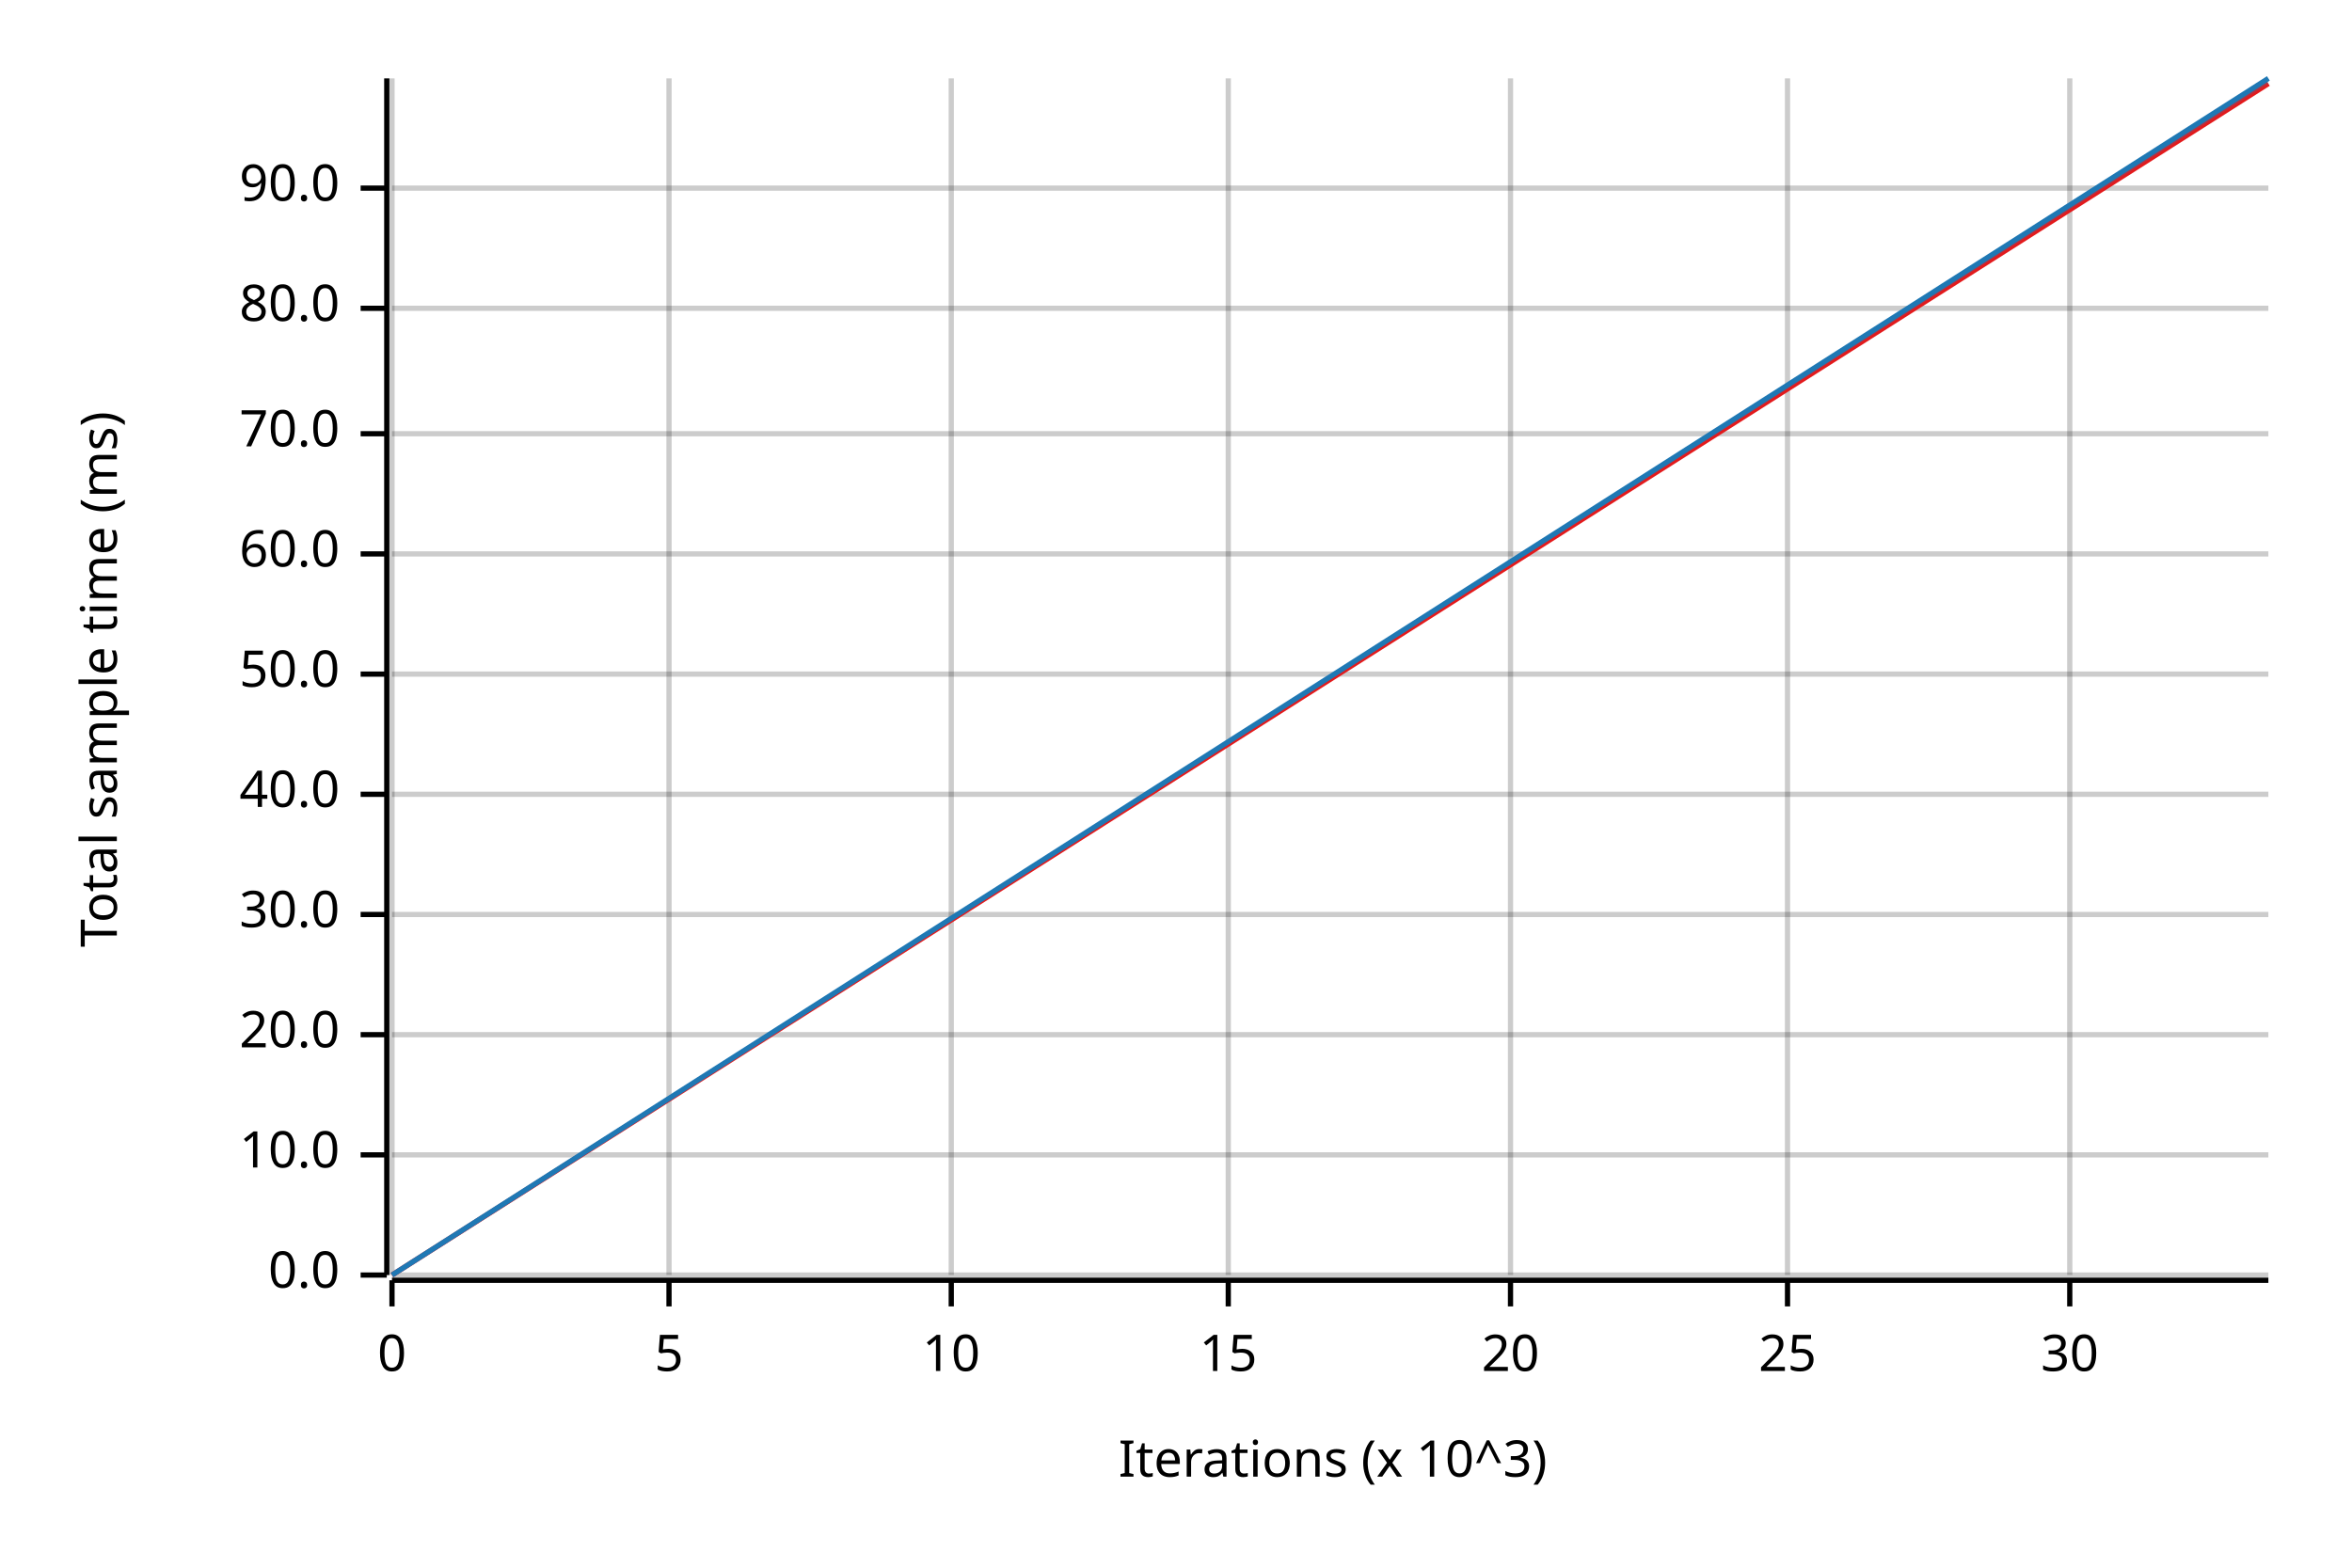
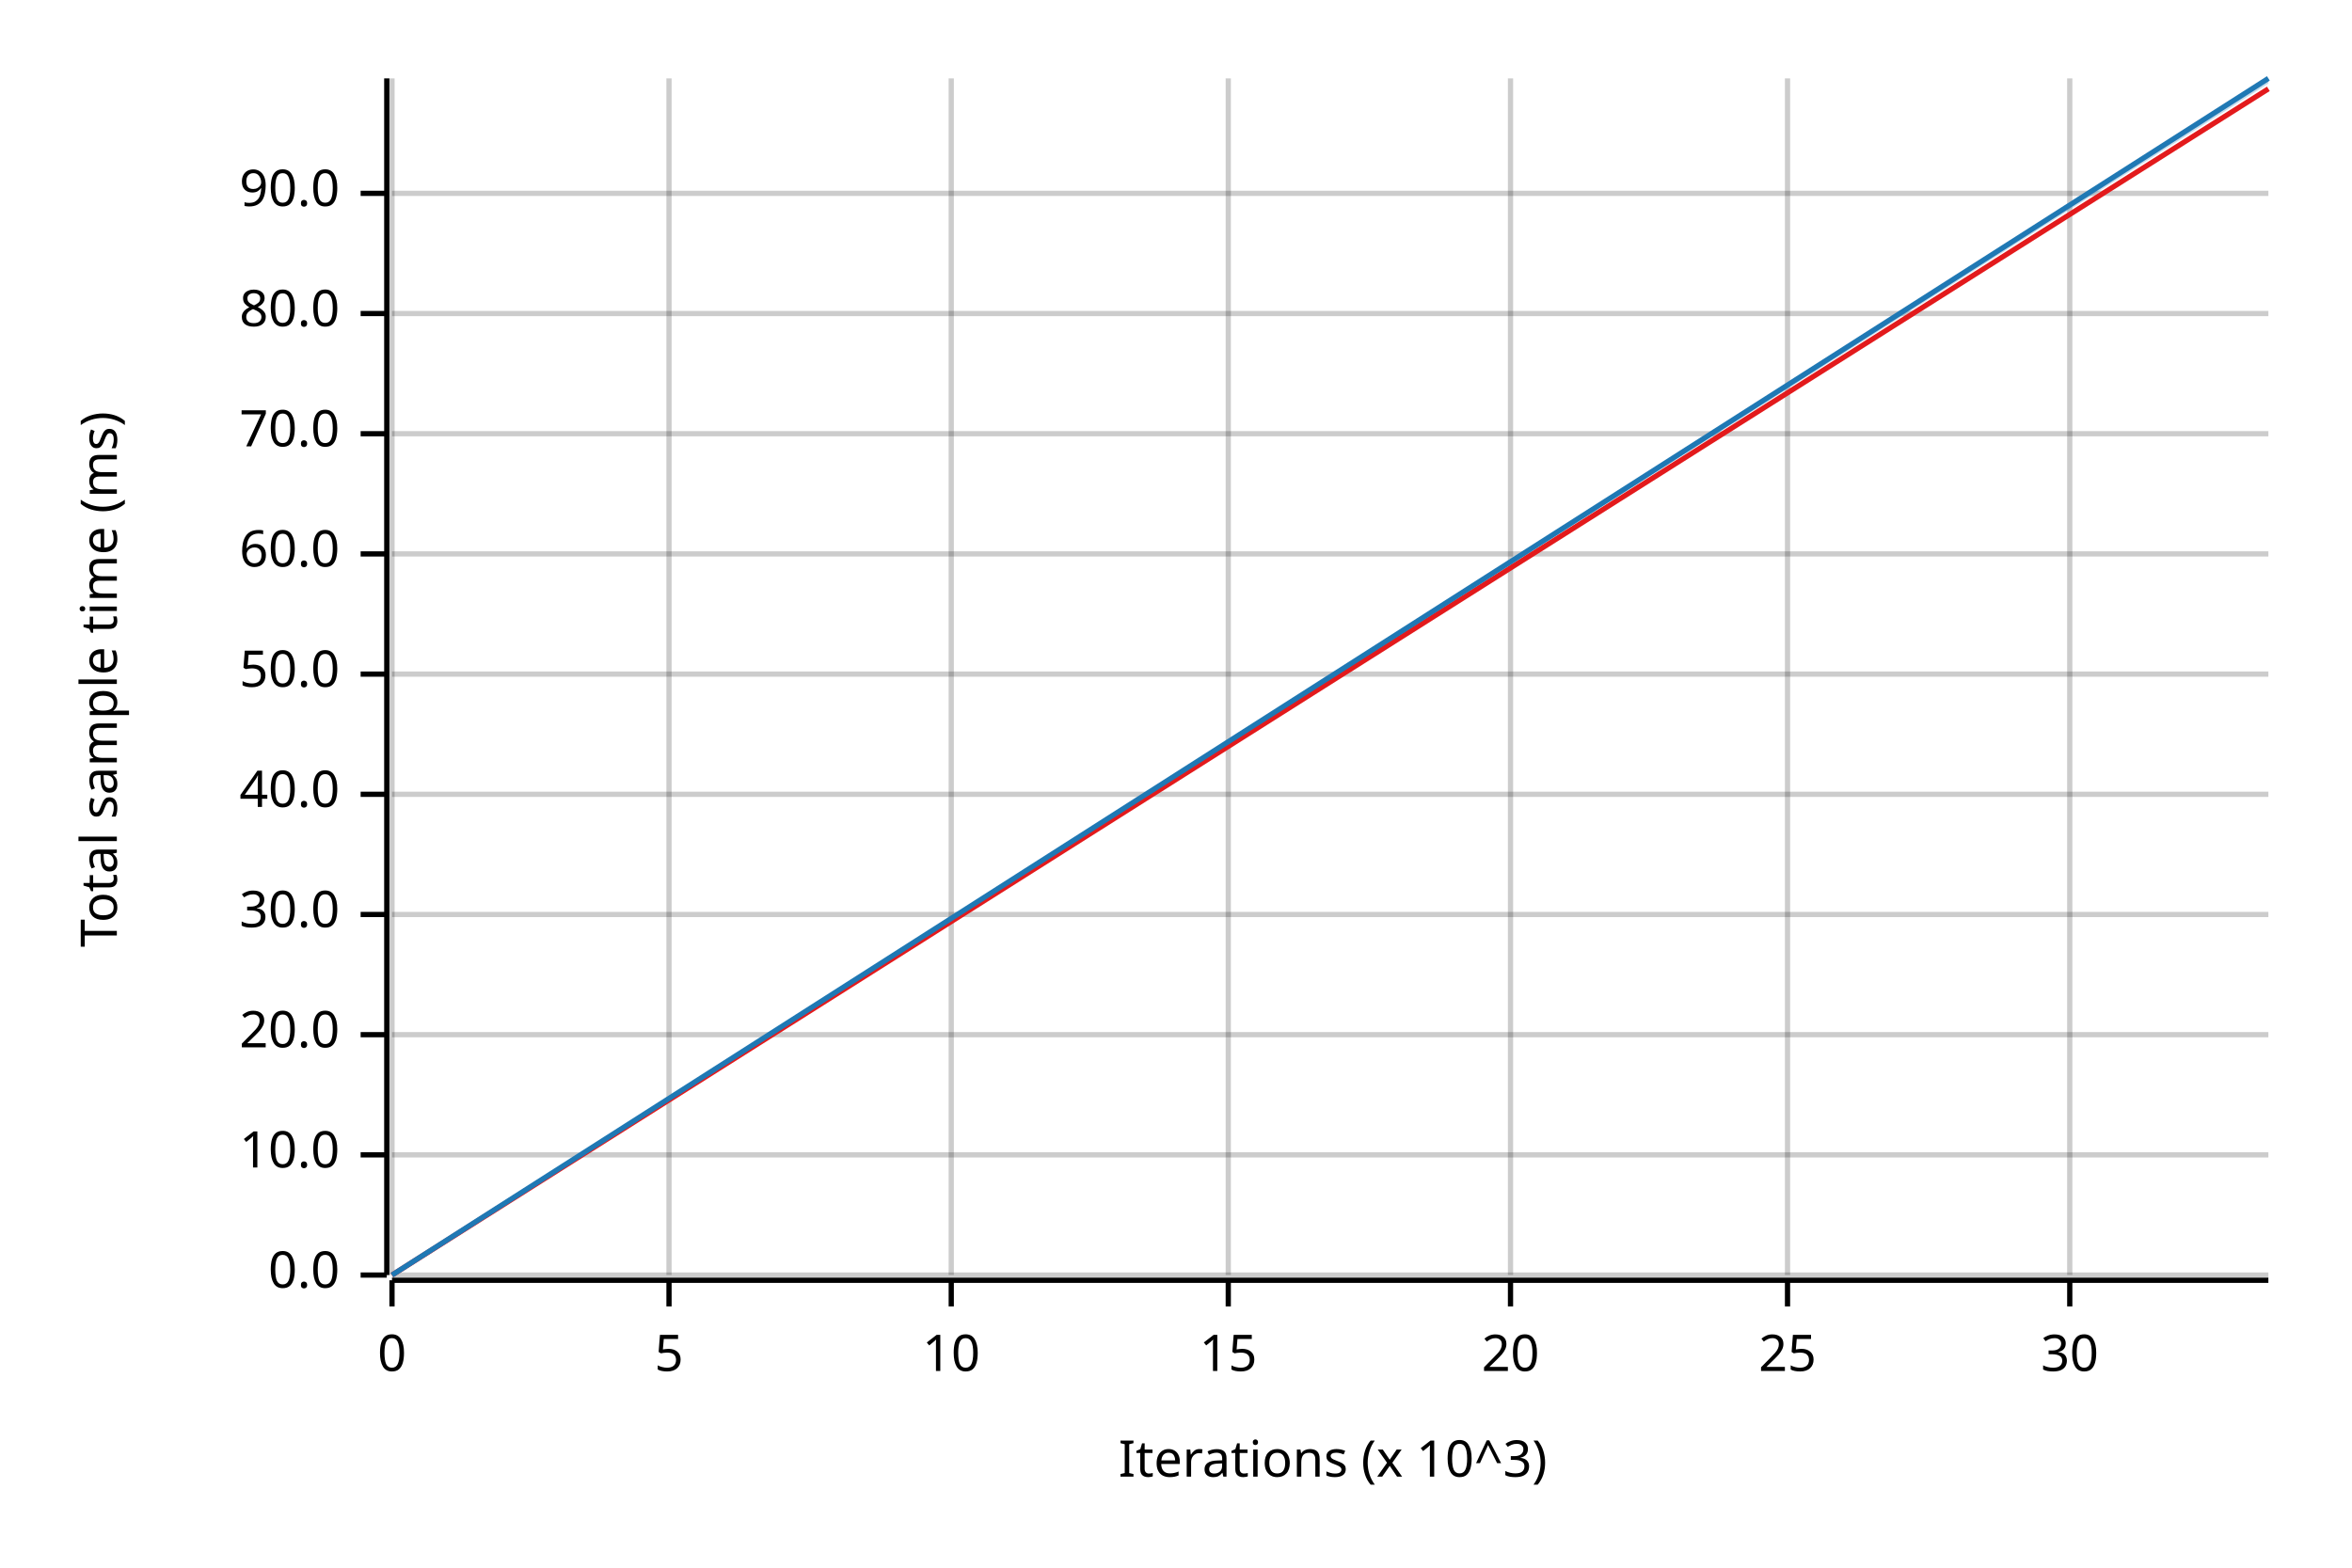
<svg xmlns="http://www.w3.org/2000/svg" width="450" height="300" viewBox="0 0 450 300">
  <text x="15" y="130" dy="0.76em" text-anchor="middle" font-family="sans-serif" font-size="9.677" opacity="1" fill="#000000" transform="rotate(270, 15, 130)">
Total sample time (ms)
</text>
  <text x="255" y="285" dy="-0.5ex" text-anchor="middle" font-family="sans-serif" font-size="9.677" opacity="1" fill="#000000">
Iterations (x 10^3)
</text>
  <line opacity="0.2" stroke="#000000" stroke-width="1" x1="75" y1="244" x2="75" y2="15" />
  <line opacity="0.2" stroke="#000000" stroke-width="1" x1="128" y1="244" x2="128" y2="15" />
  <line opacity="0.2" stroke="#000000" stroke-width="1" x1="182" y1="244" x2="182" y2="15" />
  <line opacity="0.2" stroke="#000000" stroke-width="1" x1="235" y1="244" x2="235" y2="15" />
  <line opacity="0.2" stroke="#000000" stroke-width="1" x1="289" y1="244" x2="289" y2="15" />
  <line opacity="0.2" stroke="#000000" stroke-width="1" x1="342" y1="244" x2="342" y2="15" />
  <line opacity="0.2" stroke="#000000" stroke-width="1" x1="396" y1="244" x2="396" y2="15" />
  <line opacity="0.2" stroke="#000000" stroke-width="1" x1="75" y1="244" x2="434" y2="244" />
  <line opacity="0.2" stroke="#000000" stroke-width="1" x1="75" y1="221" x2="434" y2="221" />
  <line opacity="0.2" stroke="#000000" stroke-width="1" x1="75" y1="198" x2="434" y2="198" />
  <line opacity="0.2" stroke="#000000" stroke-width="1" x1="75" y1="175" x2="434" y2="175" />
  <line opacity="0.2" stroke="#000000" stroke-width="1" x1="75" y1="152" x2="434" y2="152" />
  <line opacity="0.2" stroke="#000000" stroke-width="1" x1="75" y1="129" x2="434" y2="129" />
  <line opacity="0.2" stroke="#000000" stroke-width="1" x1="75" y1="106" x2="434" y2="106" />
  <line opacity="0.2" stroke="#000000" stroke-width="1" x1="75" y1="83" x2="434" y2="83" />
-   <line opacity="0.2" stroke="#000000" stroke-width="1" x1="75" y1="59" x2="434" y2="59" />
-   <line opacity="0.2" stroke="#000000" stroke-width="1" x1="75" y1="36" x2="434" y2="36" />
+   <line opacity="0.2" stroke="#000000" stroke-width="1" x1="75" y1="60" x2="434" y2="60" />
+   <line opacity="0.2" stroke="#000000" stroke-width="1" x1="75" y1="37" x2="434" y2="37" />
  <polyline fill="none" opacity="1" stroke="#000000" stroke-width="1" points="74,15 74,244 " />
  <text x="65" y="244" dy="0.5ex" text-anchor="end" font-family="sans-serif" font-size="9.677" opacity="1" fill="#000000">
0.0
</text>
  <polyline fill="none" opacity="1" stroke="#000000" stroke-width="1" points="69,244 74,244 " />
  <text x="65" y="221" dy="0.5ex" text-anchor="end" font-family="sans-serif" font-size="9.677" opacity="1" fill="#000000">
10.0
</text>
  <polyline fill="none" opacity="1" stroke="#000000" stroke-width="1" points="69,221 74,221 " />
  <text x="65" y="198" dy="0.5ex" text-anchor="end" font-family="sans-serif" font-size="9.677" opacity="1" fill="#000000">
20.0
</text>
  <polyline fill="none" opacity="1" stroke="#000000" stroke-width="1" points="69,198 74,198 " />
  <text x="65" y="175" dy="0.5ex" text-anchor="end" font-family="sans-serif" font-size="9.677" opacity="1" fill="#000000">
30.0
</text>
  <polyline fill="none" opacity="1" stroke="#000000" stroke-width="1" points="69,175 74,175 " />
  <text x="65" y="152" dy="0.5ex" text-anchor="end" font-family="sans-serif" font-size="9.677" opacity="1" fill="#000000">
40.0
</text>
  <polyline fill="none" opacity="1" stroke="#000000" stroke-width="1" points="69,152 74,152 " />
  <text x="65" y="129" dy="0.5ex" text-anchor="end" font-family="sans-serif" font-size="9.677" opacity="1" fill="#000000">
50.0
</text>
  <polyline fill="none" opacity="1" stroke="#000000" stroke-width="1" points="69,129 74,129 " />
  <text x="65" y="106" dy="0.5ex" text-anchor="end" font-family="sans-serif" font-size="9.677" opacity="1" fill="#000000">
60.0
</text>
  <polyline fill="none" opacity="1" stroke="#000000" stroke-width="1" points="69,106 74,106 " />
  <text x="65" y="83" dy="0.5ex" text-anchor="end" font-family="sans-serif" font-size="9.677" opacity="1" fill="#000000">
70.0
</text>
  <polyline fill="none" opacity="1" stroke="#000000" stroke-width="1" points="69,83 74,83 " />
-   <text x="65" y="59" dy="0.5ex" text-anchor="end" font-family="sans-serif" font-size="9.677" opacity="1" fill="#000000">
+   <text x="65" y="60" dy="0.5ex" text-anchor="end" font-family="sans-serif" font-size="9.677" opacity="1" fill="#000000">
80.0
</text>
-   <polyline fill="none" opacity="1" stroke="#000000" stroke-width="1" points="69,59 74,59 " />
-   <text x="65" y="36" dy="0.5ex" text-anchor="end" font-family="sans-serif" font-size="9.677" opacity="1" fill="#000000">
+   <polyline fill="none" opacity="1" stroke="#000000" stroke-width="1" points="69,60 74,60 " />
+   <text x="65" y="37" dy="0.5ex" text-anchor="end" font-family="sans-serif" font-size="9.677" opacity="1" fill="#000000">
90.0
</text>
-   <polyline fill="none" opacity="1" stroke="#000000" stroke-width="1" points="69,36 74,36 " />
+   <polyline fill="none" opacity="1" stroke="#000000" stroke-width="1" points="69,37 74,37 " />
  <polyline fill="none" opacity="1" stroke="#000000" stroke-width="1" points="75,245 434,245 " />
  <text x="75" y="255" dy="0.76em" text-anchor="middle" font-family="sans-serif" font-size="9.677" opacity="1" fill="#000000">
0
</text>
  <polyline fill="none" opacity="1" stroke="#000000" stroke-width="1" points="75,245 75,250 " />
  <text x="128" y="255" dy="0.76em" text-anchor="middle" font-family="sans-serif" font-size="9.677" opacity="1" fill="#000000">
5
</text>
  <polyline fill="none" opacity="1" stroke="#000000" stroke-width="1" points="128,245 128,250 " />
  <text x="182" y="255" dy="0.76em" text-anchor="middle" font-family="sans-serif" font-size="9.677" opacity="1" fill="#000000">
10
</text>
  <polyline fill="none" opacity="1" stroke="#000000" stroke-width="1" points="182,245 182,250 " />
  <text x="235" y="255" dy="0.76em" text-anchor="middle" font-family="sans-serif" font-size="9.677" opacity="1" fill="#000000">
15
</text>
  <polyline fill="none" opacity="1" stroke="#000000" stroke-width="1" points="235,245 235,250 " />
  <text x="289" y="255" dy="0.76em" text-anchor="middle" font-family="sans-serif" font-size="9.677" opacity="1" fill="#000000">
20
</text>
  <polyline fill="none" opacity="1" stroke="#000000" stroke-width="1" points="289,245 289,250 " />
  <text x="342" y="255" dy="0.76em" text-anchor="middle" font-family="sans-serif" font-size="9.677" opacity="1" fill="#000000">
25
</text>
  <polyline fill="none" opacity="1" stroke="#000000" stroke-width="1" points="342,245 342,250 " />
  <text x="396" y="255" dy="0.76em" text-anchor="middle" font-family="sans-serif" font-size="9.677" opacity="1" fill="#000000">
30
</text>
  <polyline fill="none" opacity="1" stroke="#000000" stroke-width="1" points="396,245 396,250 " />
-   <polyline fill="none" opacity="1" stroke="#E31A1C" stroke-width="1" points="75,244 434,16 " />
-   <polygon opacity="0.25" fill="#E31A1C" points="75,244 434,16 434,16 " />
+   <polyline fill="none" opacity="1" stroke="#E31A1C" stroke-width="1" points="75,244 434,17 " />
+   <polygon opacity="0.25" fill="#E31A1C" points="75,244 434,17 434,17 " />
  <polyline fill="none" opacity="1" stroke="#1F78B4" stroke-width="1" points="75,244 434,15 " />
  <polygon opacity="0.25" fill="#1F78B4" points="75,244 434,16 434,15 " />
</svg>
